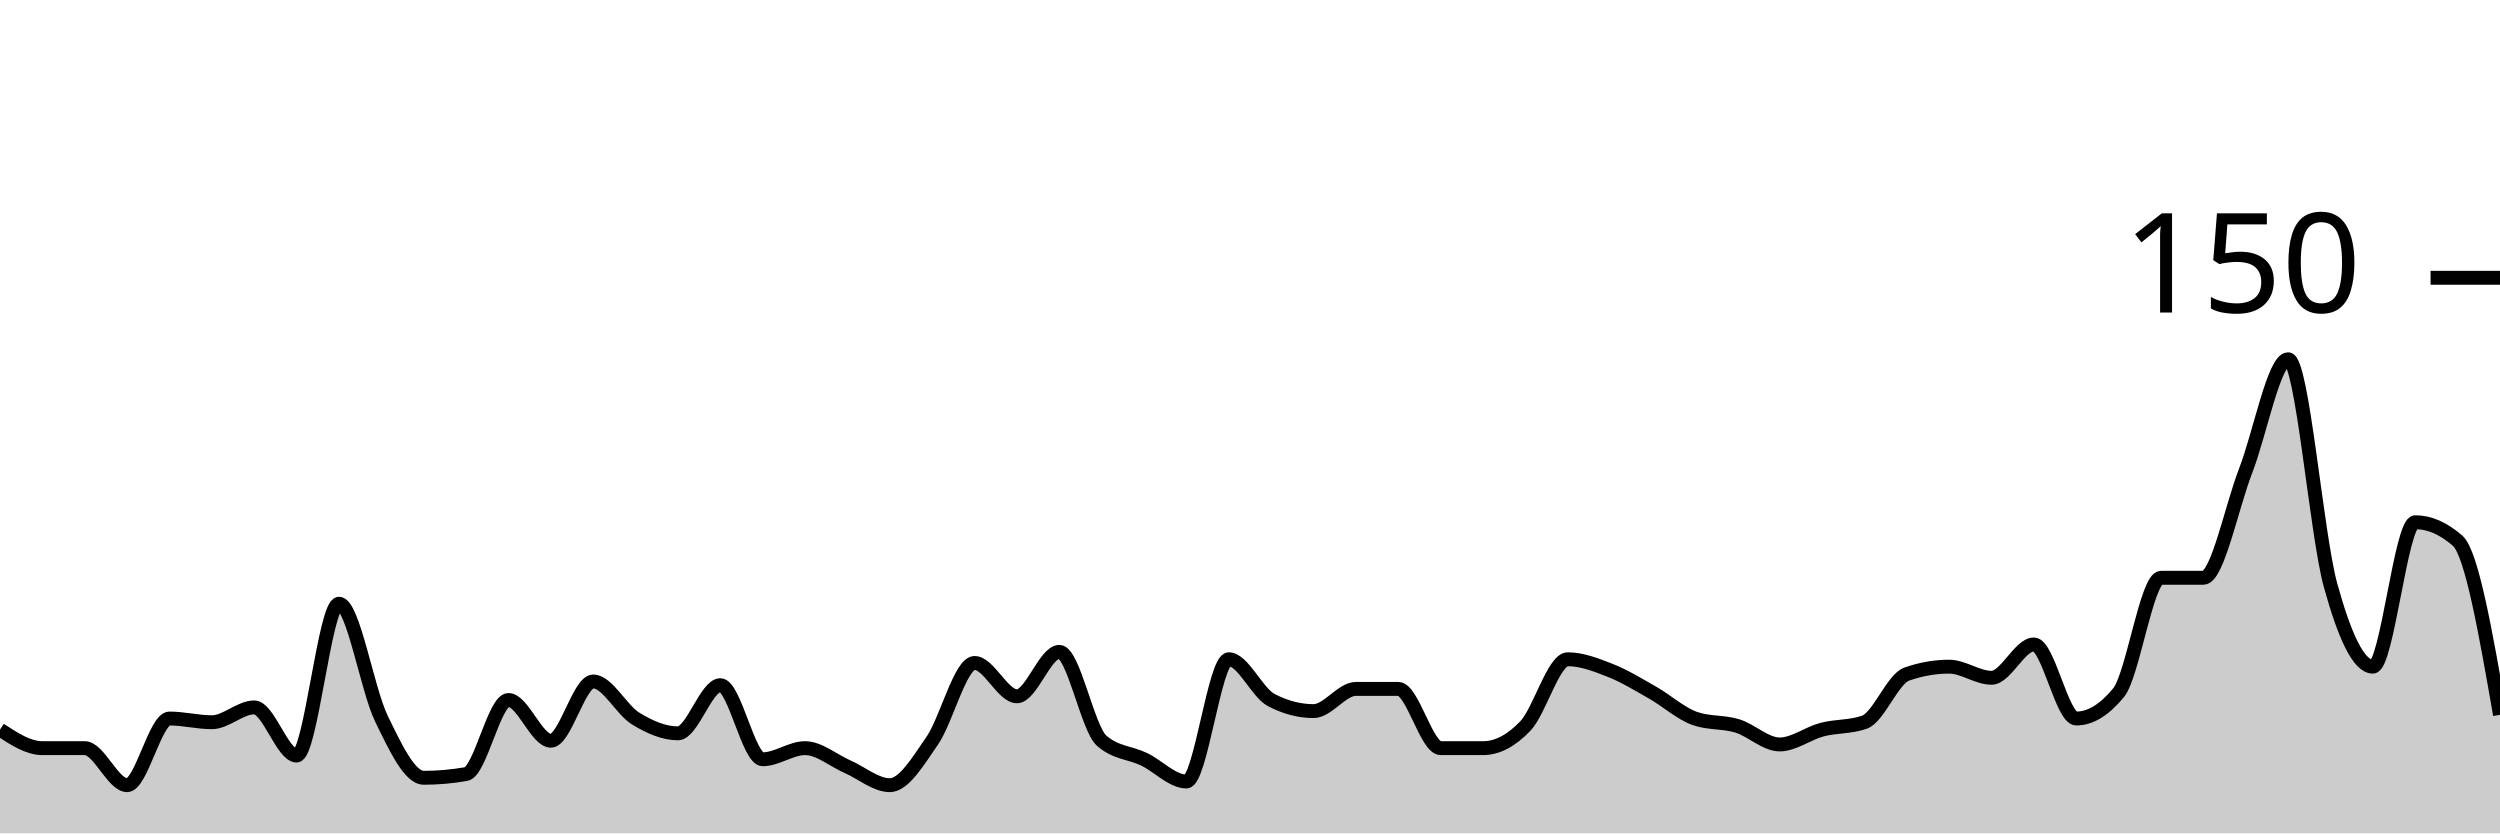
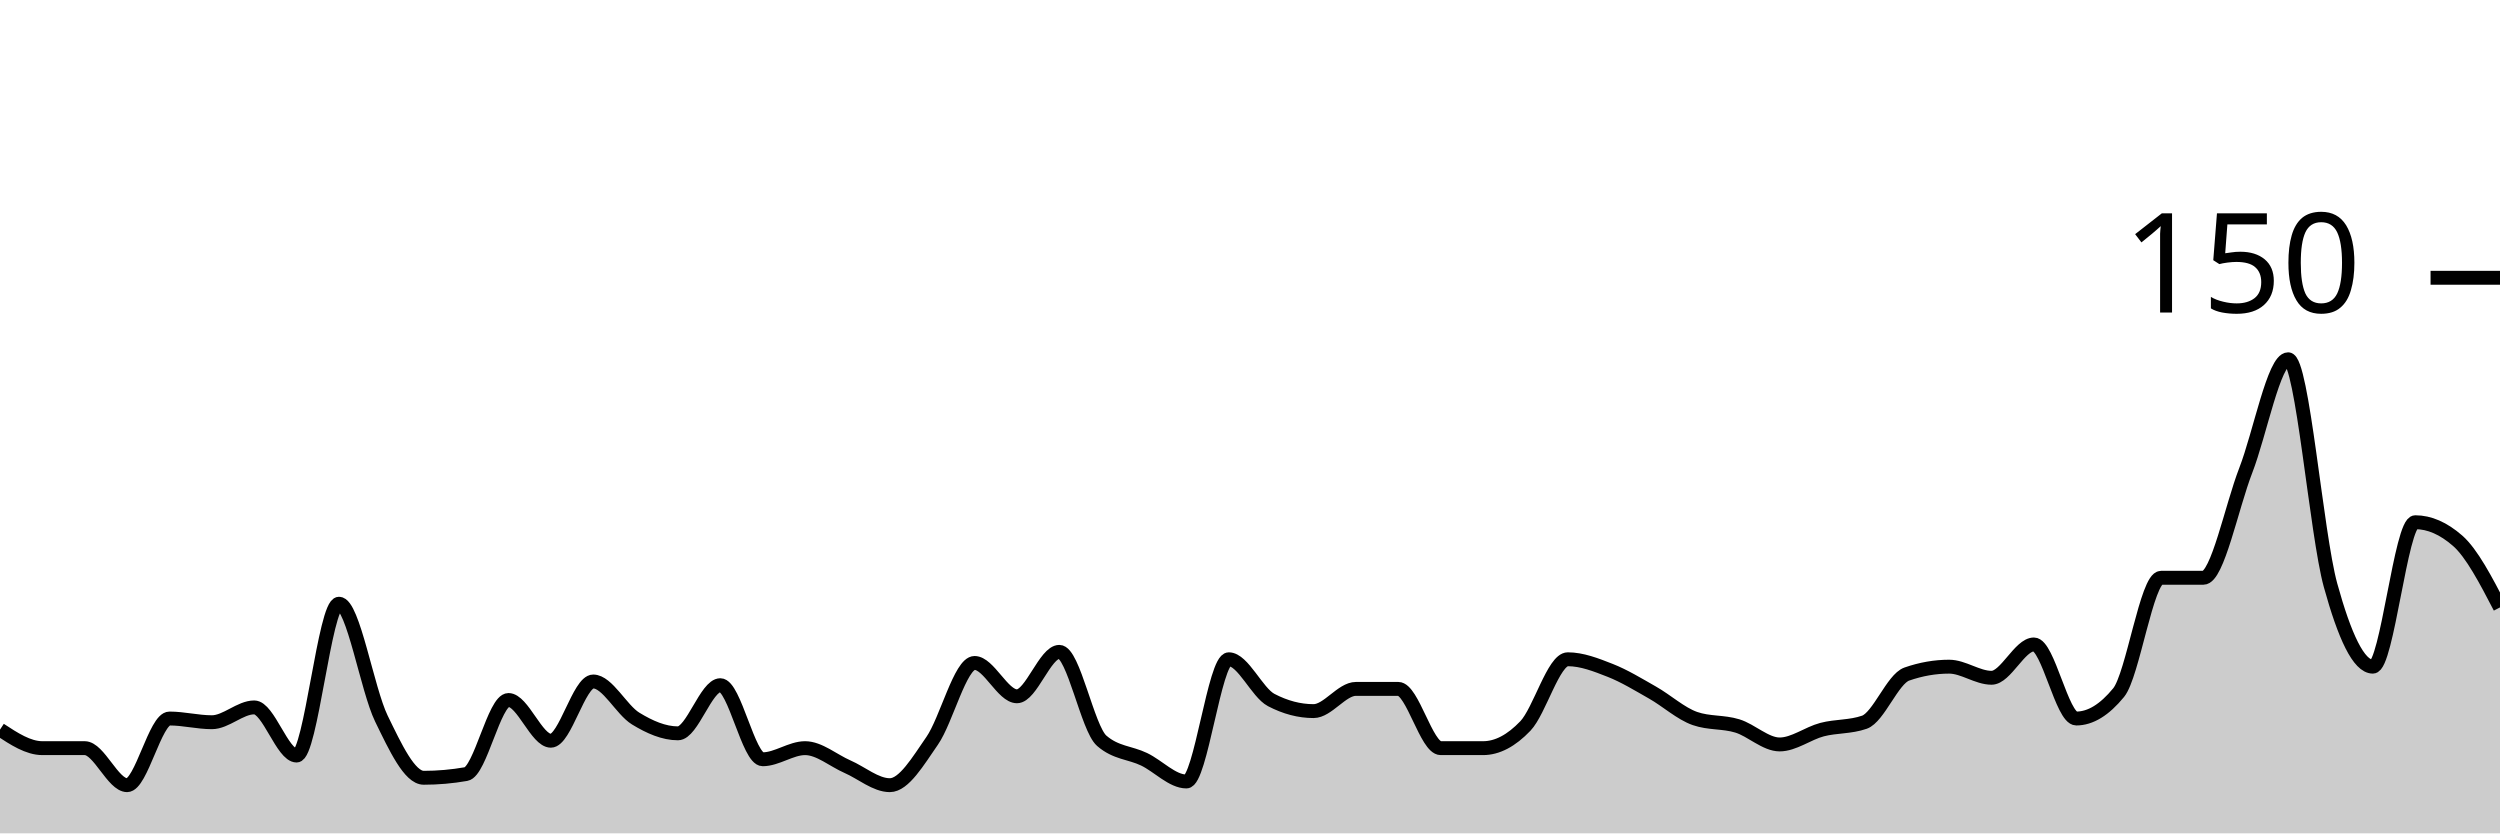
<svg xmlns="http://www.w3.org/2000/svg" viewBox="0 0 180 60">
  <g transform="translate(0,20)">
-     <path class="area" fill="rgba(0, 0, 0, 0.2)" d="M0,32.533C1.017,33.2,2.034,33.867,3.051,33.867C4.068,33.867,5.085,33.867,6.102,33.867C7.119,33.867,8.136,36.533,9.153,36.533C10.169,36.533,11.186,31.733,12.203,31.733C13.22,31.733,14.237,32,15.254,32C16.271,32,17.288,30.933,18.305,30.933C19.322,30.933,20.339,34.4,21.356,34.4C22.373,34.4,23.39,23.467,24.407,23.467C25.424,23.467,26.441,29.644,27.458,31.733C28.475,33.822,29.492,36,30.508,36C31.525,36,32.542,35.911,33.559,35.733C34.576,35.556,35.593,30.4,36.61,30.4C37.627,30.4,38.644,33.333,39.661,33.333C40.678,33.333,41.695,29.067,42.712,29.067C43.729,29.067,44.746,31.111,45.763,31.733C46.78,32.356,47.797,32.8,48.814,32.8C49.831,32.8,50.847,29.333,51.864,29.333C52.881,29.333,53.898,34.667,54.915,34.667C55.932,34.667,56.949,33.867,57.966,33.867C58.983,33.867,60,34.756,61.017,35.2C62.034,35.644,63.051,36.533,64.068,36.533C65.085,36.533,66.102,34.8,67.119,33.333C68.136,31.867,69.153,27.733,70.169,27.733C71.186,27.733,72.203,30.133,73.22,30.133C74.237,30.133,75.254,26.933,76.271,26.933C77.288,26.933,78.305,32.444,79.322,33.333C80.339,34.222,81.356,34.178,82.373,34.667C83.39,35.156,84.407,36.267,85.424,36.267C86.441,36.267,87.458,27.467,88.475,27.467C89.492,27.467,90.508,29.867,91.525,30.4C92.542,30.933,93.559,31.2,94.576,31.2C95.593,31.2,96.61,29.6,97.627,29.6C98.644,29.6,99.661,29.6,100.678,29.6C101.695,29.6,102.712,33.867,103.729,33.867C104.746,33.867,105.763,33.867,106.78,33.867C107.797,33.867,108.814,33.333,109.831,32.267C110.847,31.2,111.864,27.467,112.881,27.467C113.898,27.467,114.915,27.867,115.932,28.267C116.949,28.667,117.966,29.289,118.983,29.867C120,30.444,121.017,31.378,122.034,31.733C123.051,32.089,124.068,31.956,125.085,32.267C126.102,32.578,127.119,33.6,128.136,33.6C129.153,33.6,130.169,32.8,131.186,32.533C132.203,32.267,133.22,32.356,134.237,32C135.254,31.644,136.271,28.889,137.288,28.533C138.305,28.178,139.322,28,140.339,28C141.356,28,142.373,28.8,143.39,28.8C144.407,28.8,145.424,26.4,146.441,26.4C147.458,26.4,148.475,31.733,149.492,31.733C150.508,31.733,151.525,31.111,152.542,29.867C153.559,28.622,154.576,21.6,155.593,21.6C156.61,21.6,157.627,21.6,158.644,21.6C159.661,21.6,160.678,16.489,161.695,13.867C162.712,11.244,163.729,5.867,164.746,5.867C165.763,5.867,166.78,18.444,167.797,22.133C168.814,25.822,169.831,28,170.847,28C171.864,28,172.881,17.6,173.898,17.6C174.915,17.6,175.932,18.044,176.949,18.933C177.966,19.822,178.983,25.644,180,31.467L180,40C178.983,40,177.966,40,176.949,40C175.932,40,174.915,40,173.898,40C172.881,40,171.864,40,170.847,40C169.831,40,168.814,40,167.797,40C166.78,40,165.763,40,164.746,40C163.729,40,162.712,40,161.695,40C160.678,40,159.661,40,158.644,40C157.627,40,156.61,40,155.593,40C154.576,40,153.559,40,152.542,40C151.525,40,150.508,40,149.492,40C148.475,40,147.458,40,146.441,40C145.424,40,144.407,40,143.39,40C142.373,40,141.356,40,140.339,40C139.322,40,138.305,40,137.288,40C136.271,40,135.254,40,134.237,40C133.22,40,132.203,40,131.186,40C130.169,40,129.153,40,128.136,40C127.119,40,126.102,40,125.085,40C124.068,40,123.051,40,122.034,40C121.017,40,120,40,118.983,40C117.966,40,116.949,40,115.932,40C114.915,40,113.898,40,112.881,40C111.864,40,110.847,40,109.831,40C108.814,40,107.797,40,106.78,40C105.763,40,104.746,40,103.729,40C102.712,40,101.695,40,100.678,40C99.661,40,98.644,40,97.627,40C96.61,40,95.593,40,94.576,40C93.559,40,92.542,40,91.525,40C90.508,40,89.492,40,88.475,40C87.458,40,86.441,40,85.424,40C84.407,40,83.39,40,82.373,40C81.356,40,80.339,40,79.322,40C78.305,40,77.288,40,76.271,40C75.254,40,74.237,40,73.22,40C72.203,40,71.186,40,70.169,40C69.153,40,68.136,40,67.119,40C66.102,40,65.085,40,64.068,40C63.051,40,62.034,40,61.017,40C60,40,58.983,40,57.966,40C56.949,40,55.932,40,54.915,40C53.898,40,52.881,40,51.864,40C50.847,40,49.831,40,48.814,40C47.797,40,46.78,40,45.763,40C44.746,40,43.729,40,42.712,40C41.695,40,40.678,40,39.661,40C38.644,40,37.627,40,36.61,40C35.593,40,34.576,40,33.559,40C32.542,40,31.525,40,30.508,40C29.492,40,28.475,40,27.458,40C26.441,40,25.424,40,24.407,40C23.39,40,22.373,40,21.356,40C20.339,40,19.322,40,18.305,40C17.288,40,16.271,40,15.254,40C14.237,40,13.22,40,12.203,40C11.186,40,10.169,40,9.153,40C8.136,40,7.119,40,6.102,40C5.085,40,4.068,40,3.051,40C2.034,40,1.017,40,0,40Z" />
-     <path class="line" stroke="black" fill="none" d="M0,32.533C1.017,33.2,2.034,33.867,3.051,33.867C4.068,33.867,5.085,33.867,6.102,33.867C7.119,33.867,8.136,36.533,9.153,36.533C10.169,36.533,11.186,31.733,12.203,31.733C13.22,31.733,14.237,32,15.254,32C16.271,32,17.288,30.933,18.305,30.933C19.322,30.933,20.339,34.4,21.356,34.4C22.373,34.4,23.39,23.467,24.407,23.467C25.424,23.467,26.441,29.644,27.458,31.733C28.475,33.822,29.492,36,30.508,36C31.525,36,32.542,35.911,33.559,35.733C34.576,35.556,35.593,30.4,36.61,30.4C37.627,30.4,38.644,33.333,39.661,33.333C40.678,33.333,41.695,29.067,42.712,29.067C43.729,29.067,44.746,31.111,45.763,31.733C46.78,32.356,47.797,32.8,48.814,32.8C49.831,32.8,50.847,29.333,51.864,29.333C52.881,29.333,53.898,34.667,54.915,34.667C55.932,34.667,56.949,33.867,57.966,33.867C58.983,33.867,60,34.756,61.017,35.2C62.034,35.644,63.051,36.533,64.068,36.533C65.085,36.533,66.102,34.8,67.119,33.333C68.136,31.867,69.153,27.733,70.169,27.733C71.186,27.733,72.203,30.133,73.22,30.133C74.237,30.133,75.254,26.933,76.271,26.933C77.288,26.933,78.305,32.444,79.322,33.333C80.339,34.222,81.356,34.178,82.373,34.667C83.39,35.156,84.407,36.267,85.424,36.267C86.441,36.267,87.458,27.467,88.475,27.467C89.492,27.467,90.508,29.867,91.525,30.4C92.542,30.933,93.559,31.2,94.576,31.2C95.593,31.2,96.61,29.6,97.627,29.6C98.644,29.6,99.661,29.6,100.678,29.6C101.695,29.6,102.712,33.867,103.729,33.867C104.746,33.867,105.763,33.867,106.78,33.867C107.797,33.867,108.814,33.333,109.831,32.267C110.847,31.2,111.864,27.467,112.881,27.467C113.898,27.467,114.915,27.867,115.932,28.267C116.949,28.667,117.966,29.289,118.983,29.867C120,30.444,121.017,31.378,122.034,31.733C123.051,32.089,124.068,31.956,125.085,32.267C126.102,32.578,127.119,33.6,128.136,33.6C129.153,33.6,130.169,32.8,131.186,32.533C132.203,32.267,133.22,32.356,134.237,32C135.254,31.644,136.271,28.889,137.288,28.533C138.305,28.178,139.322,28,140.339,28C141.356,28,142.373,28.8,143.39,28.8C144.407,28.8,145.424,26.4,146.441,26.4C147.458,26.4,148.475,31.733,149.492,31.733C150.508,31.733,151.525,31.111,152.542,29.867C153.559,28.622,154.576,21.6,155.593,21.6C156.61,21.6,157.627,21.6,158.644,21.6C159.661,21.6,160.678,16.489,161.695,13.867C162.712,11.244,163.729,5.867,164.746,5.867C165.763,5.867,166.78,18.444,167.797,22.133C168.814,25.822,169.831,28,170.847,28C171.864,28,172.881,17.6,173.898,17.6C174.915,17.6,175.932,18.044,176.949,18.933C177.966,19.822,178.983,25.644,180,31.467" />
+     <path class="area" fill="rgba(0, 0, 0, 0.2)" d="M0,32.533C1.017,33.2,2.034,33.867,3.051,33.867C4.068,33.867,5.085,33.867,6.102,33.867C7.119,33.867,8.136,36.533,9.153,36.533C10.169,36.533,11.186,31.733,12.203,31.733C13.22,31.733,14.237,32,15.254,32C16.271,32,17.288,30.933,18.305,30.933C19.322,30.933,20.339,34.4,21.356,34.4C22.373,34.4,23.39,23.467,24.407,23.467C25.424,23.467,26.441,29.644,27.458,31.733C28.475,33.822,29.492,36,30.508,36C31.525,36,32.542,35.911,33.559,35.733C34.576,35.556,35.593,30.4,36.61,30.4C37.627,30.4,38.644,33.333,39.661,33.333C40.678,33.333,41.695,29.067,42.712,29.067C43.729,29.067,44.746,31.111,45.763,31.733C46.78,32.356,47.797,32.8,48.814,32.8C49.831,32.8,50.847,29.333,51.864,29.333C52.881,29.333,53.898,34.667,54.915,34.667C55.932,34.667,56.949,33.867,57.966,33.867C58.983,33.867,60,34.756,61.017,35.2C62.034,35.644,63.051,36.533,64.068,36.533C65.085,36.533,66.102,34.8,67.119,33.333C68.136,31.867,69.153,27.733,70.169,27.733C71.186,27.733,72.203,30.133,73.22,30.133C74.237,30.133,75.254,26.933,76.271,26.933C77.288,26.933,78.305,32.444,79.322,33.333C80.339,34.222,81.356,34.178,82.373,34.667C83.39,35.156,84.407,36.267,85.424,36.267C86.441,36.267,87.458,27.467,88.475,27.467C89.492,27.467,90.508,29.867,91.525,30.4C92.542,30.933,93.559,31.2,94.576,31.2C95.593,31.2,96.61,29.6,97.627,29.6C98.644,29.6,99.661,29.6,100.678,29.6C101.695,29.6,102.712,33.867,103.729,33.867C104.746,33.867,105.763,33.867,106.78,33.867C107.797,33.867,108.814,33.333,109.831,32.267C110.847,31.2,111.864,27.467,112.881,27.467C113.898,27.467,114.915,27.867,115.932,28.267C116.949,28.667,117.966,29.289,118.983,29.867C120,30.444,121.017,31.378,122.034,31.733C123.051,32.089,124.068,31.956,125.085,32.267C126.102,32.578,127.119,33.6,128.136,33.6C129.153,33.6,130.169,32.8,131.186,32.533C132.203,32.267,133.22,32.356,134.237,32C135.254,31.644,136.271,28.889,137.288,28.533C138.305,28.178,139.322,28,140.339,28C141.356,28,142.373,28.8,143.39,28.8C144.407,28.8,145.424,26.4,146.441,26.4C147.458,26.4,148.475,31.733,149.492,31.733C150.508,31.733,151.525,31.111,152.542,29.867C153.559,28.622,154.576,21.6,155.593,21.6C156.61,21.6,157.627,21.6,158.644,21.6C159.661,21.6,160.678,16.489,161.695,13.867C162.712,11.244,163.729,5.867,164.746,5.867C165.763,5.867,166.78,18.444,167.797,22.133C168.814,25.822,169.831,28,170.847,28C171.864,28,172.881,17.6,173.898,17.6C174.915,17.6,175.932,18.044,176.949,18.933C177.966,19.822,178.983,21.778,180,23.733L180,40C178.983,40,177.966,40,176.949,40C175.932,40,174.915,40,173.898,40C172.881,40,171.864,40,170.847,40C169.831,40,168.814,40,167.797,40C166.78,40,165.763,40,164.746,40C163.729,40,162.712,40,161.695,40C160.678,40,159.661,40,158.644,40C157.627,40,156.61,40,155.593,40C154.576,40,153.559,40,152.542,40C151.525,40,150.508,40,149.492,40C148.475,40,147.458,40,146.441,40C145.424,40,144.407,40,143.39,40C142.373,40,141.356,40,140.339,40C139.322,40,138.305,40,137.288,40C136.271,40,135.254,40,134.237,40C133.22,40,132.203,40,131.186,40C130.169,40,129.153,40,128.136,40C127.119,40,126.102,40,125.085,40C124.068,40,123.051,40,122.034,40C121.017,40,120,40,118.983,40C117.966,40,116.949,40,115.932,40C114.915,40,113.898,40,112.881,40C111.864,40,110.847,40,109.831,40C108.814,40,107.797,40,106.78,40C105.763,40,104.746,40,103.729,40C102.712,40,101.695,40,100.678,40C99.661,40,98.644,40,97.627,40C96.61,40,95.593,40,94.576,40C93.559,40,92.542,40,91.525,40C90.508,40,89.492,40,88.475,40C87.458,40,86.441,40,85.424,40C84.407,40,83.39,40,82.373,40C81.356,40,80.339,40,79.322,40C78.305,40,77.288,40,76.271,40C75.254,40,74.237,40,73.22,40C72.203,40,71.186,40,70.169,40C69.153,40,68.136,40,67.119,40C66.102,40,65.085,40,64.068,40C63.051,40,62.034,40,61.017,40C60,40,58.983,40,57.966,40C56.949,40,55.932,40,54.915,40C53.898,40,52.881,40,51.864,40C50.847,40,49.831,40,48.814,40C47.797,40,46.78,40,45.763,40C44.746,40,43.729,40,42.712,40C41.695,40,40.678,40,39.661,40C38.644,40,37.627,40,36.61,40C35.593,40,34.576,40,33.559,40C32.542,40,31.525,40,30.508,40C29.492,40,28.475,40,27.458,40C26.441,40,25.424,40,24.407,40C23.39,40,22.373,40,21.356,40C20.339,40,19.322,40,18.305,40C17.288,40,16.271,40,15.254,40C14.237,40,13.22,40,12.203,40C11.186,40,10.169,40,9.153,40C8.136,40,7.119,40,6.102,40C5.085,40,4.068,40,3.051,40C2.034,40,1.017,40,0,40Z" />
+     <path class="line" stroke="black" fill="none" d="M0,32.533C1.017,33.2,2.034,33.867,3.051,33.867C4.068,33.867,5.085,33.867,6.102,33.867C7.119,33.867,8.136,36.533,9.153,36.533C10.169,36.533,11.186,31.733,12.203,31.733C13.22,31.733,14.237,32,15.254,32C16.271,32,17.288,30.933,18.305,30.933C19.322,30.933,20.339,34.4,21.356,34.4C22.373,34.4,23.39,23.467,24.407,23.467C25.424,23.467,26.441,29.644,27.458,31.733C28.475,33.822,29.492,36,30.508,36C31.525,36,32.542,35.911,33.559,35.733C34.576,35.556,35.593,30.4,36.61,30.4C37.627,30.4,38.644,33.333,39.661,33.333C40.678,33.333,41.695,29.067,42.712,29.067C43.729,29.067,44.746,31.111,45.763,31.733C46.78,32.356,47.797,32.8,48.814,32.8C49.831,32.8,50.847,29.333,51.864,29.333C52.881,29.333,53.898,34.667,54.915,34.667C55.932,34.667,56.949,33.867,57.966,33.867C58.983,33.867,60,34.756,61.017,35.2C62.034,35.644,63.051,36.533,64.068,36.533C65.085,36.533,66.102,34.8,67.119,33.333C68.136,31.867,69.153,27.733,70.169,27.733C71.186,27.733,72.203,30.133,73.22,30.133C74.237,30.133,75.254,26.933,76.271,26.933C77.288,26.933,78.305,32.444,79.322,33.333C80.339,34.222,81.356,34.178,82.373,34.667C83.39,35.156,84.407,36.267,85.424,36.267C86.441,36.267,87.458,27.467,88.475,27.467C89.492,27.467,90.508,29.867,91.525,30.4C92.542,30.933,93.559,31.2,94.576,31.2C95.593,31.2,96.61,29.6,97.627,29.6C98.644,29.6,99.661,29.6,100.678,29.6C101.695,29.6,102.712,33.867,103.729,33.867C104.746,33.867,105.763,33.867,106.78,33.867C107.797,33.867,108.814,33.333,109.831,32.267C110.847,31.2,111.864,27.467,112.881,27.467C113.898,27.467,114.915,27.867,115.932,28.267C116.949,28.667,117.966,29.289,118.983,29.867C120,30.444,121.017,31.378,122.034,31.733C123.051,32.089,124.068,31.956,125.085,32.267C126.102,32.578,127.119,33.6,128.136,33.6C129.153,33.6,130.169,32.8,131.186,32.533C132.203,32.267,133.22,32.356,134.237,32C135.254,31.644,136.271,28.889,137.288,28.533C138.305,28.178,139.322,28,140.339,28C141.356,28,142.373,28.8,143.39,28.8C144.407,28.8,145.424,26.4,146.441,26.4C147.458,26.4,148.475,31.733,149.492,31.733C150.508,31.733,151.525,31.111,152.542,29.867C153.559,28.622,154.576,21.6,155.593,21.6C156.61,21.6,157.627,21.6,158.644,21.6C159.661,21.6,160.678,16.489,161.695,13.867C162.712,11.244,163.729,5.867,164.746,5.867C165.763,5.867,166.78,18.444,167.797,22.133C168.814,25.822,169.831,28,170.847,28C171.864,28,172.881,17.6,173.898,17.6C174.915,17.6,175.932,18.044,176.949,18.933C177.966,19.822,178.983,21.778,180,23.733" />
    <path class="axis-ceiling" stroke-width="1" stroke="black" fill="none" d="M175,0L180,0" />
    <text class="axis-ceiling-label" font-family="sans-serif" text-anchor="end" font-size="10px" x="170" y="2.5">150</text>
  </g>
</svg>
